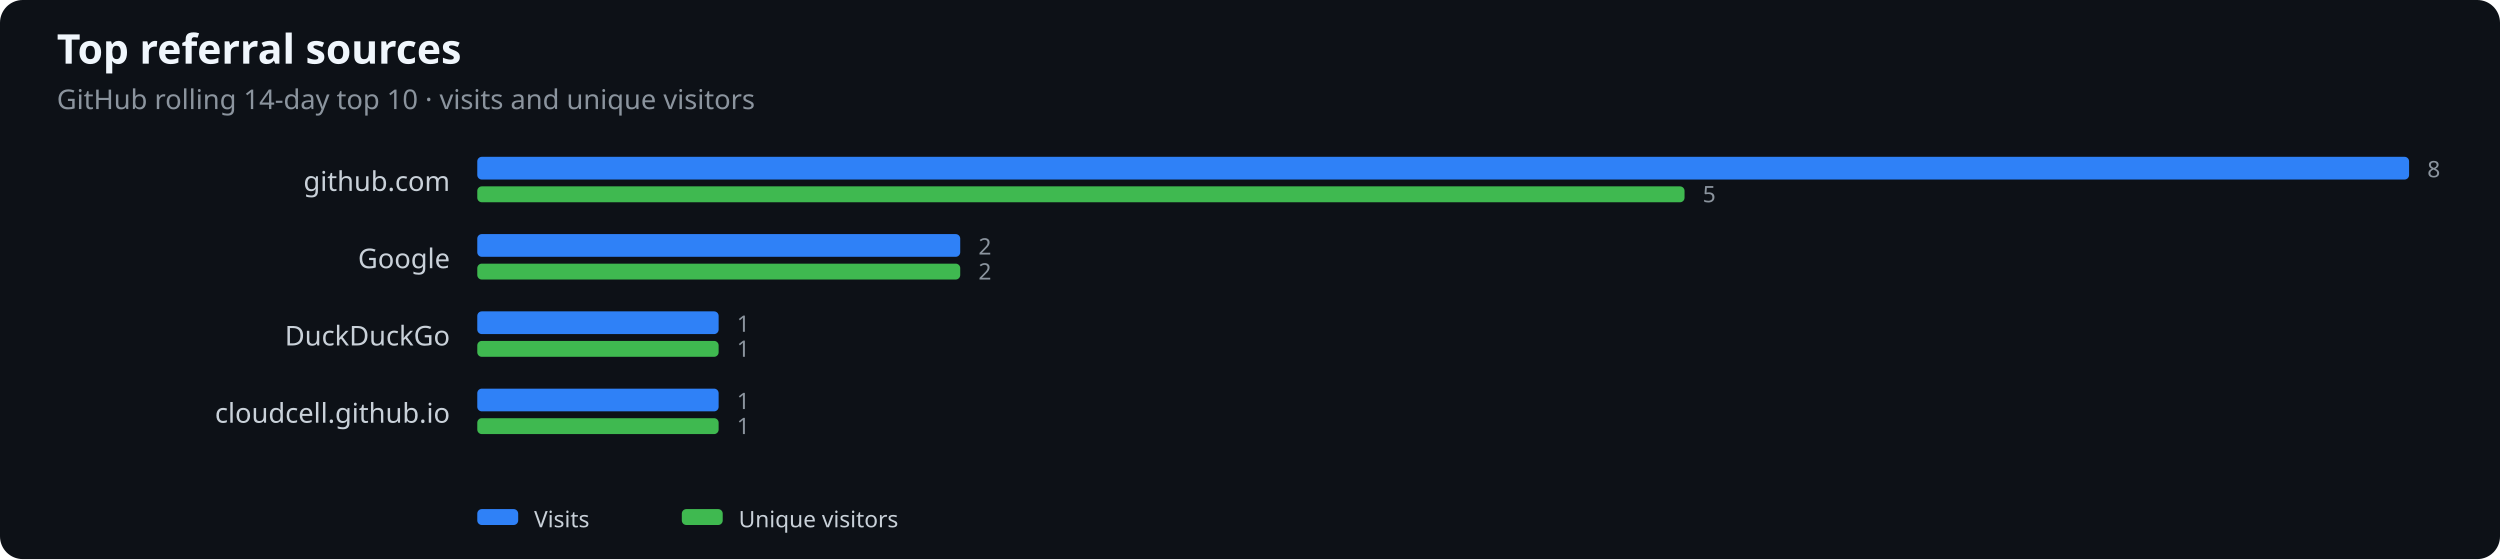
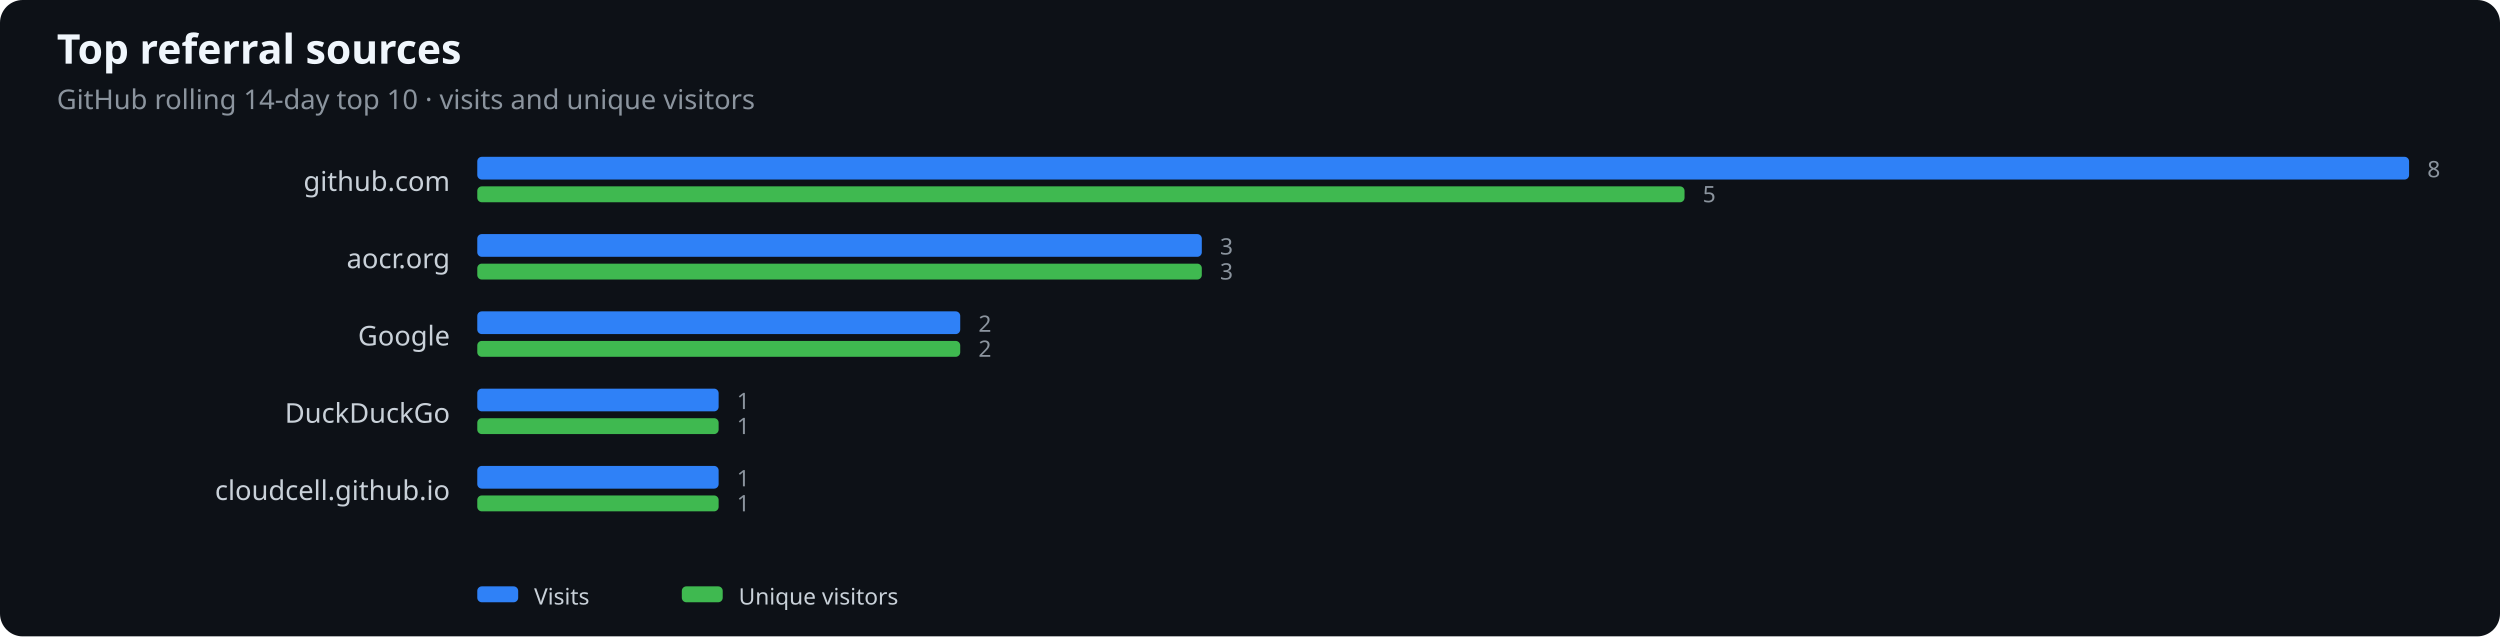
- <svg xmlns="http://www.w3.org/2000/svg" width="1100" height="246" viewBox="0 0 1100 246" role="img" aria-label="Top referral sources">
+ <svg xmlns="http://www.w3.org/2000/svg" width="1100" height="280" viewBox="0 0 1100 280" role="img" aria-label="Top referral sources">
  <rect width="100%" height="100%" fill="#0d1117" rx="10" />
  <text x="25" y="28" fill="#f0f6fc" font-family="system-ui,sans-serif" font-size="18" font-weight="600">Top referral sources</text>
  <text x="25" y="48" fill="#8b949e" font-family="system-ui,sans-serif" font-size="12">GitHub rolling 14-day top 10 · visits and unique visitors</text>
  <text x="198" y="84" text-anchor="end" fill="#c9d1d9" font-family="system-ui,sans-serif" font-size="12">github.com</text>
  <rect x="210" y="69" width="850.0" height="10" rx="2" fill="#2f81f7" />
  <rect x="210" y="82" width="531.2" height="7" rx="2" fill="#3fb950" />
  <text x="1068.0" y="78" fill="#8b949e" font-family="system-ui,sans-serif" font-size="10">8</text>
  <text x="749.2" y="89" fill="#8b949e" font-family="system-ui,sans-serif" font-size="10">5</text>
-   <text x="198" y="118" text-anchor="end" fill="#c9d1d9" font-family="system-ui,sans-serif" font-size="12">Google</text>
-   <rect x="210" y="103" width="212.5" height="10" rx="2" fill="#2f81f7" />
-   <rect x="210" y="116" width="212.5" height="7" rx="2" fill="#3fb950" />
-   <text x="430.5" y="112" fill="#8b949e" font-family="system-ui,sans-serif" font-size="10">2</text>
-   <text x="430.5" y="123" fill="#8b949e" font-family="system-ui,sans-serif" font-size="10">2</text>
-   <text x="198" y="152" text-anchor="end" fill="#c9d1d9" font-family="system-ui,sans-serif" font-size="12">DuckDuckGo</text>
-   <rect x="210" y="137" width="106.2" height="10" rx="2" fill="#2f81f7" />
-   <rect x="210" y="150" width="106.2" height="7" rx="2" fill="#3fb950" />
-   <text x="324.2" y="146" fill="#8b949e" font-family="system-ui,sans-serif" font-size="10">1</text>
-   <text x="324.2" y="157" fill="#8b949e" font-family="system-ui,sans-serif" font-size="10">1</text>
-   <text x="198" y="186" text-anchor="end" fill="#c9d1d9" font-family="system-ui,sans-serif" font-size="12">cloudcell.github.io</text>
+   <text x="198" y="118" text-anchor="end" fill="#c9d1d9" font-family="system-ui,sans-serif" font-size="12">aocr.org</text>
+   <rect x="210" y="103" width="318.8" height="10" rx="2" fill="#2f81f7" />
+   <rect x="210" y="116" width="318.8" height="7" rx="2" fill="#3fb950" />
+   <text x="536.8" y="112" fill="#8b949e" font-family="system-ui,sans-serif" font-size="10">3</text>
+   <text x="536.8" y="123" fill="#8b949e" font-family="system-ui,sans-serif" font-size="10">3</text>
+   <text x="198" y="152" text-anchor="end" fill="#c9d1d9" font-family="system-ui,sans-serif" font-size="12">Google</text>
+   <rect x="210" y="137" width="212.5" height="10" rx="2" fill="#2f81f7" />
+   <rect x="210" y="150" width="212.5" height="7" rx="2" fill="#3fb950" />
+   <text x="430.5" y="146" fill="#8b949e" font-family="system-ui,sans-serif" font-size="10">2</text>
+   <text x="430.5" y="157" fill="#8b949e" font-family="system-ui,sans-serif" font-size="10">2</text>
+   <text x="198" y="186" text-anchor="end" fill="#c9d1d9" font-family="system-ui,sans-serif" font-size="12">DuckDuckGo</text>
  <rect x="210" y="171" width="106.2" height="10" rx="2" fill="#2f81f7" />
  <rect x="210" y="184" width="106.2" height="7" rx="2" fill="#3fb950" />
  <text x="324.2" y="180" fill="#8b949e" font-family="system-ui,sans-serif" font-size="10">1</text>
  <text x="324.2" y="191" fill="#8b949e" font-family="system-ui,sans-serif" font-size="10">1</text>
-   <rect x="210" y="224" width="18" height="7" rx="2" fill="#2f81f7" />
-   <text x="235" y="232" fill="#c9d1d9" font-family="system-ui,sans-serif" font-size="10">Visits</text>
-   <rect x="300" y="224" width="18" height="7" rx="2" fill="#3fb950" />
-   <text x="325" y="232" fill="#c9d1d9" font-family="system-ui,sans-serif" font-size="10">Unique visitors</text>
+   <text x="198" y="220" text-anchor="end" fill="#c9d1d9" font-family="system-ui,sans-serif" font-size="12">cloudcell.github.io</text>
+   <rect x="210" y="205" width="106.2" height="10" rx="2" fill="#2f81f7" />
+   <rect x="210" y="218" width="106.2" height="7" rx="2" fill="#3fb950" />
+   <text x="324.2" y="214" fill="#8b949e" font-family="system-ui,sans-serif" font-size="10">1</text>
+   <text x="324.2" y="225" fill="#8b949e" font-family="system-ui,sans-serif" font-size="10">1</text>
+   <rect x="210" y="258" width="18" height="7" rx="2" fill="#2f81f7" />
+   <text x="235" y="266" fill="#c9d1d9" font-family="system-ui,sans-serif" font-size="10">Visits</text>
+   <rect x="300" y="258" width="18" height="7" rx="2" fill="#3fb950" />
+   <text x="325" y="266" fill="#c9d1d9" font-family="system-ui,sans-serif" font-size="10">Unique visitors</text>
</svg>
